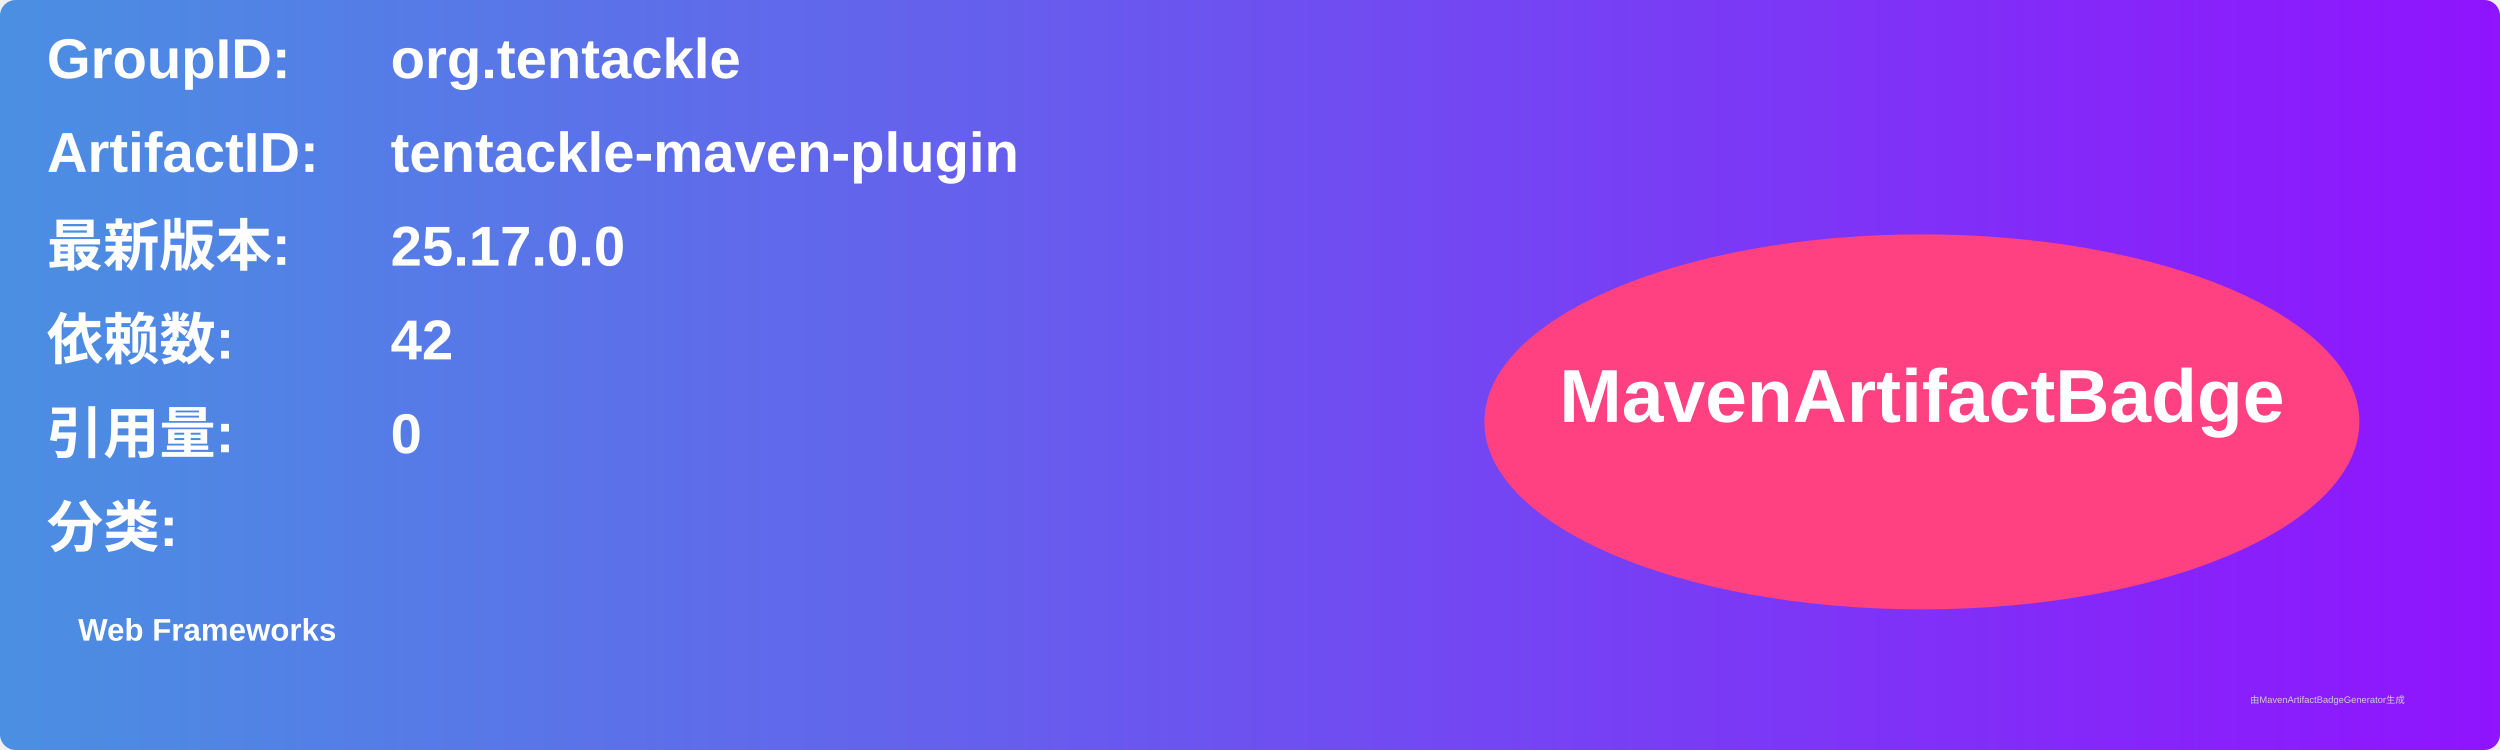
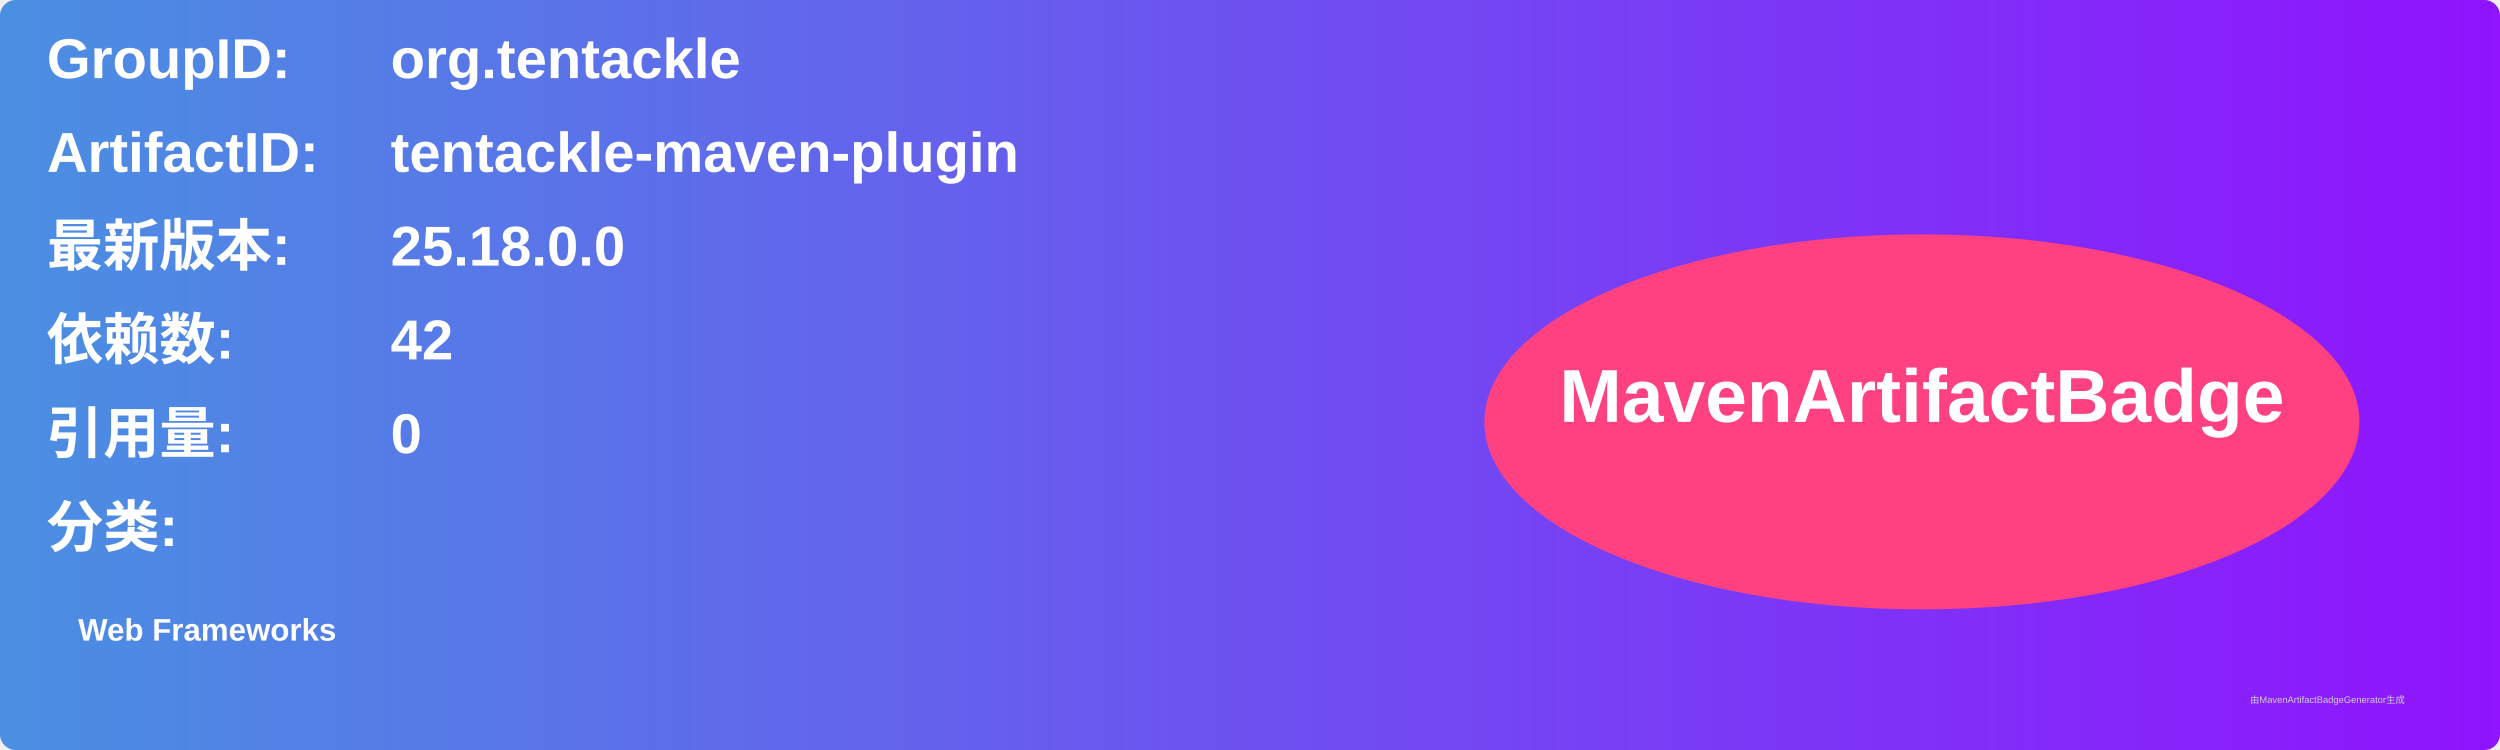
<svg xmlns="http://www.w3.org/2000/svg" width="800" height="240" viewBox="0 0 800 240">
  <linearGradient id="grad" x1="0%" y1="0%" x2="100%" y2="0%">
    <stop offset="0%" stop-color="#4a90e2" />
    <stop offset="100%" stop-color="#9013fe" />
  </linearGradient>
  <rect width="100%" height="100%" rx="5" ry="5" fill="url(#grad)" />
  <g transform="translate(15, 15)">
    <text x="0" y="10" font-family="Arial" font-size="18" fill="white" font-weight="bold" width="260">GroupID:</text>
    <text x="110" y="10" font-family="Arial" font-size="18" fill="white" font-weight="bold" width="460">org.tentackle</text>
    <text x="0" y="40" font-family="Arial" font-size="18" fill="white" font-weight="bold" width="260">ArtifactID:</text>
    <text x="110" y="40" font-family="Arial" font-size="18" fill="white" font-weight="bold" width="460">tentackle-maven-plugin</text>
    <text x="0" y="70" font-family="Arial" font-size="18" fill="white" font-weight="bold">最新版本:</text>
    <text x="110" y="70" font-family="Arial" font-size="18" fill="white" font-weight="bold">
-       <tspan font-weight="bold">25.17.0.0</tspan>
+       <tspan font-weight="bold">25.18.0.0</tspan>
    </text>
    <text x="0" y="100" font-family="Arial" font-size="18" fill="white" font-weight="bold">依赖数: </text>
    <text x="110" y="100" font-family="Arial" font-size="18" fill="white">
      <tspan font-weight="bold">42</tspan>
    </text>
    <text x="0" y="130" font-family="Arial" font-size="18" fill="white" font-weight="bold">引用量: </text>
    <text x="110" y="130" font-family="Arial" font-size="18" fill="white">
      <tspan font-weight="bold">0</tspan>
    </text>
    <text x="0" y="160" font-family="Arial" font-size="18" fill="white" font-weight="bold">分类:</text>
    <text x="10" y="190" font-family="Arial" font-size="10" fill="white">
      <tspan font-weight="bold">Web Frameworks</tspan>
    </text>
    <ellipse cx="600" cy="120" rx="140" ry="60" fill="#ff4081" />
    <text x="600" y="120" text-anchor="middle" font-family="Arial" font-size="24" fill="white" font-weight="bold">MavenArtifactBadge</text>
  </g>
  <text x="720" y="225" font-family="Arial" font-size="3" fill="#d0d0d0">由MavenArtifactBadgeGenerator生成</text>
</svg>
